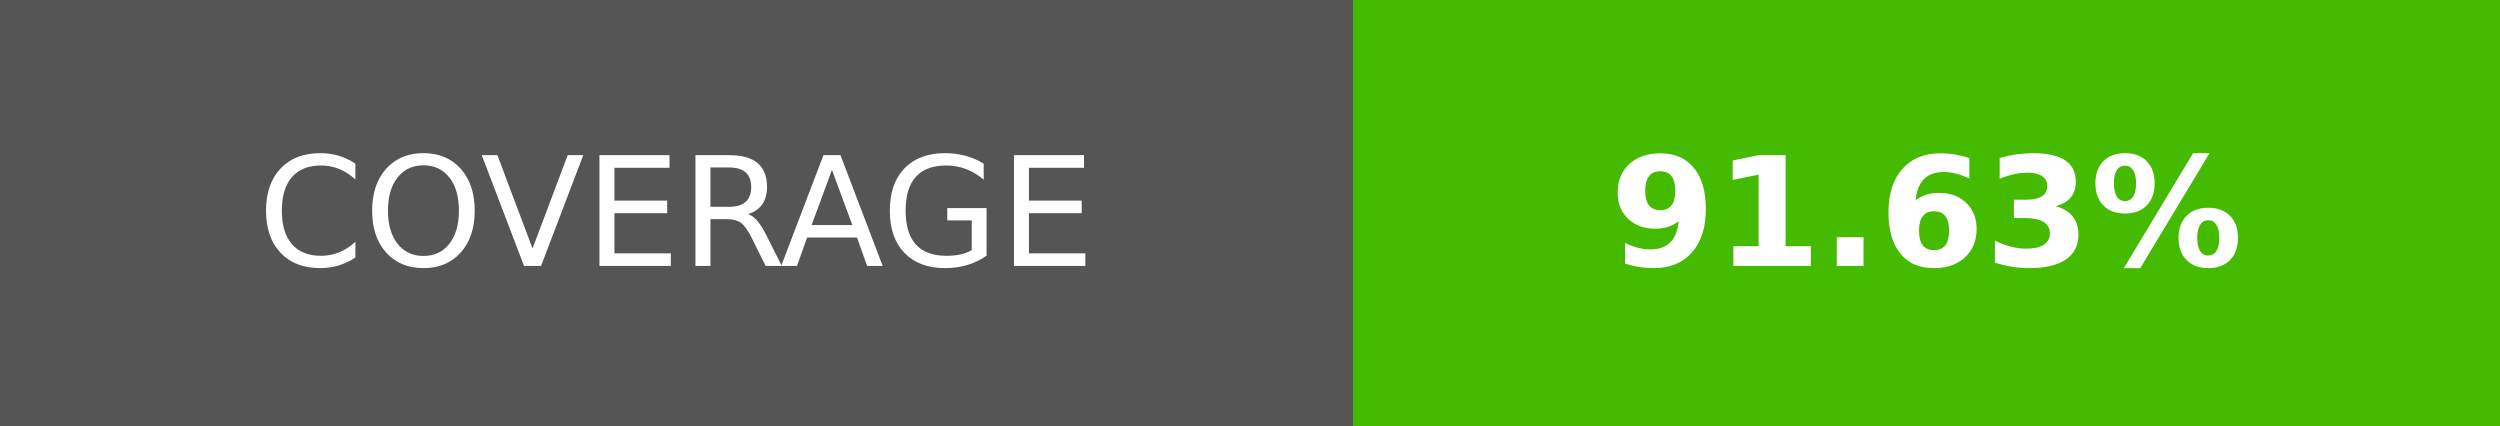
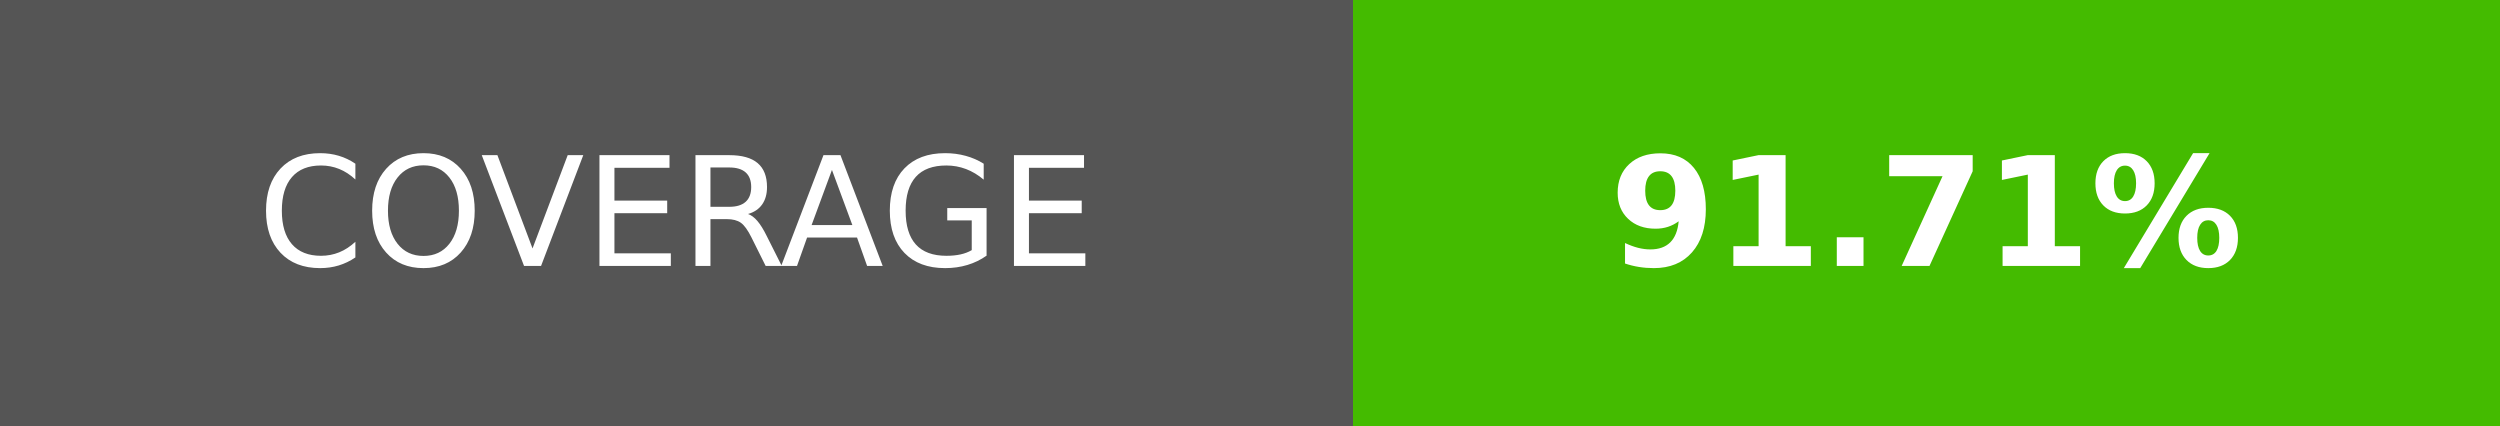
- <svg xmlns="http://www.w3.org/2000/svg" width="164.5" height="28" role="img" aria-label="COVERAGE: 91.63%">
+ <svg xmlns="http://www.w3.org/2000/svg" width="164.5" height="28" role="img" aria-label="COVERAGE: 91.71%">
  <g shape-rendering="crispEdges">
    <rect width="89" height="28" fill="#555" />
    <rect x="89" width="75.5" height="28" fill="#4b0" />
  </g>
  <g fill="#fff" text-anchor="middle" font-family="Verdana,Geneva,DejaVu Sans,sans-serif" text-rendering="geometricPrecision" font-size="100">
    <text transform="scale(.1)" x="445" y="175" textLength="650">COVERAGE</text>
-     <text transform="scale(.1)" x="1267.5" y="175" textLength="515" font-weight="bold">91.63%</text>
+     <text transform="scale(.1)" x="1267.5" y="175" textLength="515" font-weight="bold">91.71%</text>
  </g>
</svg>
